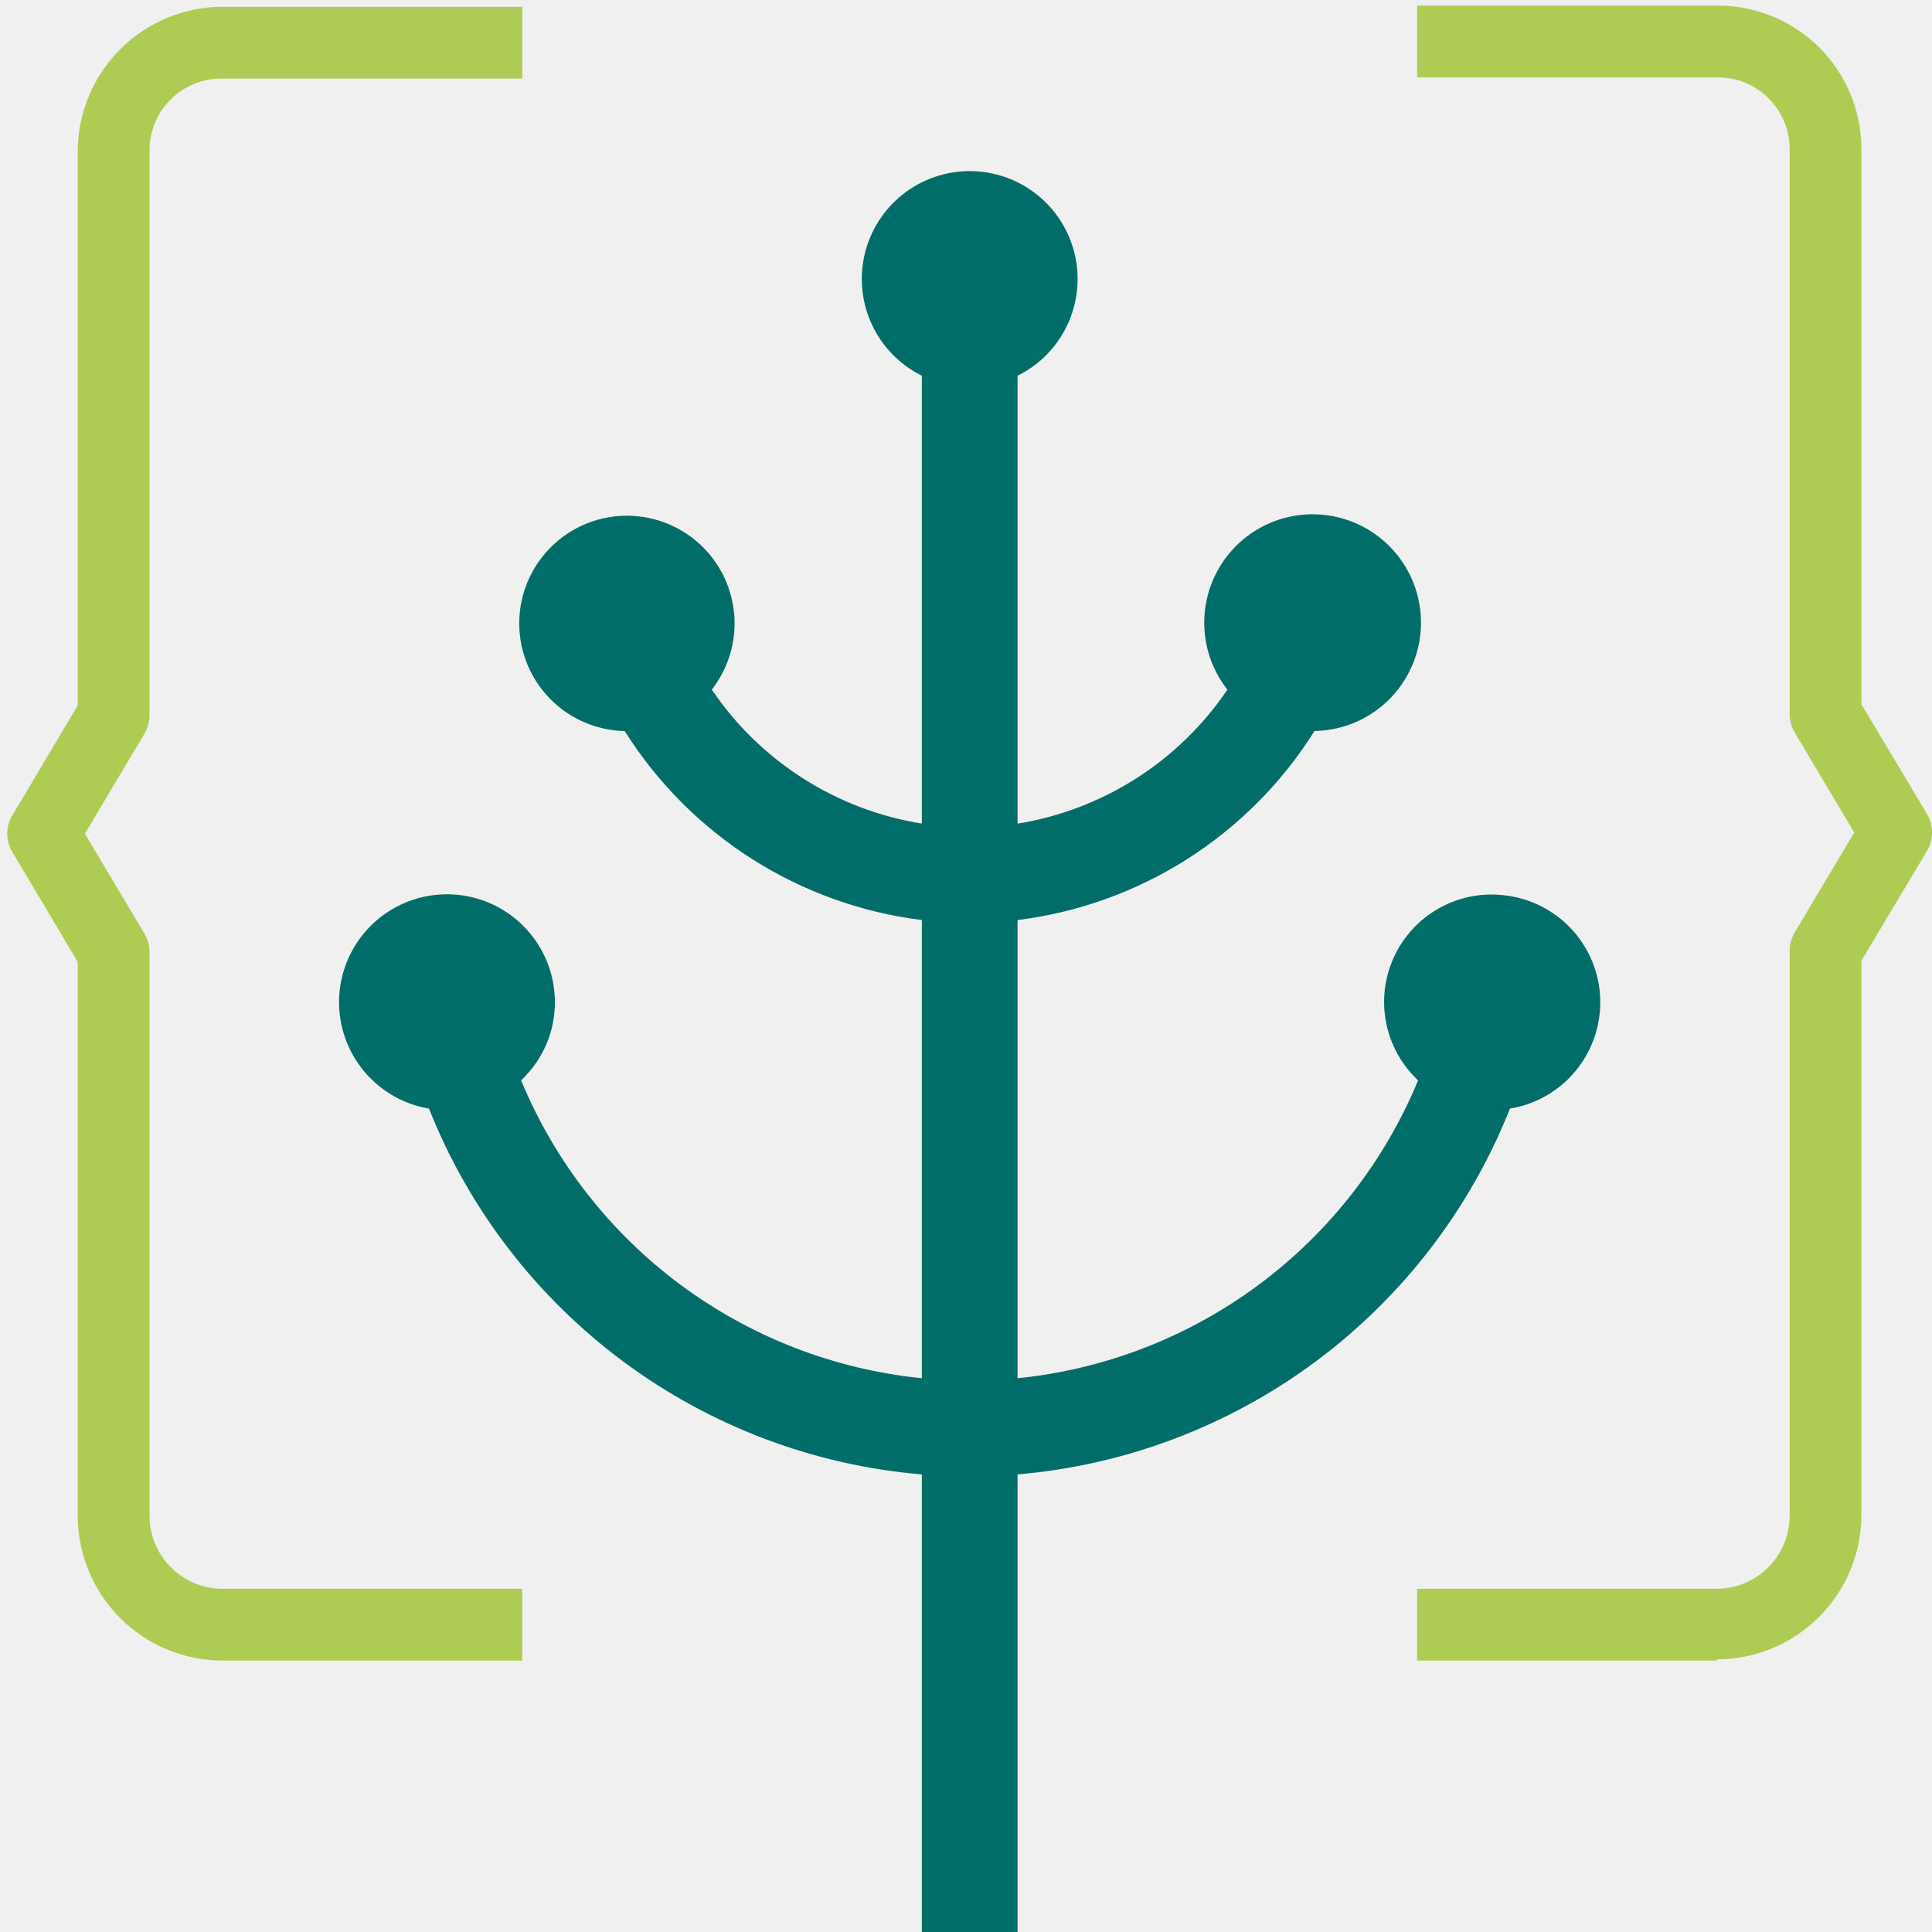
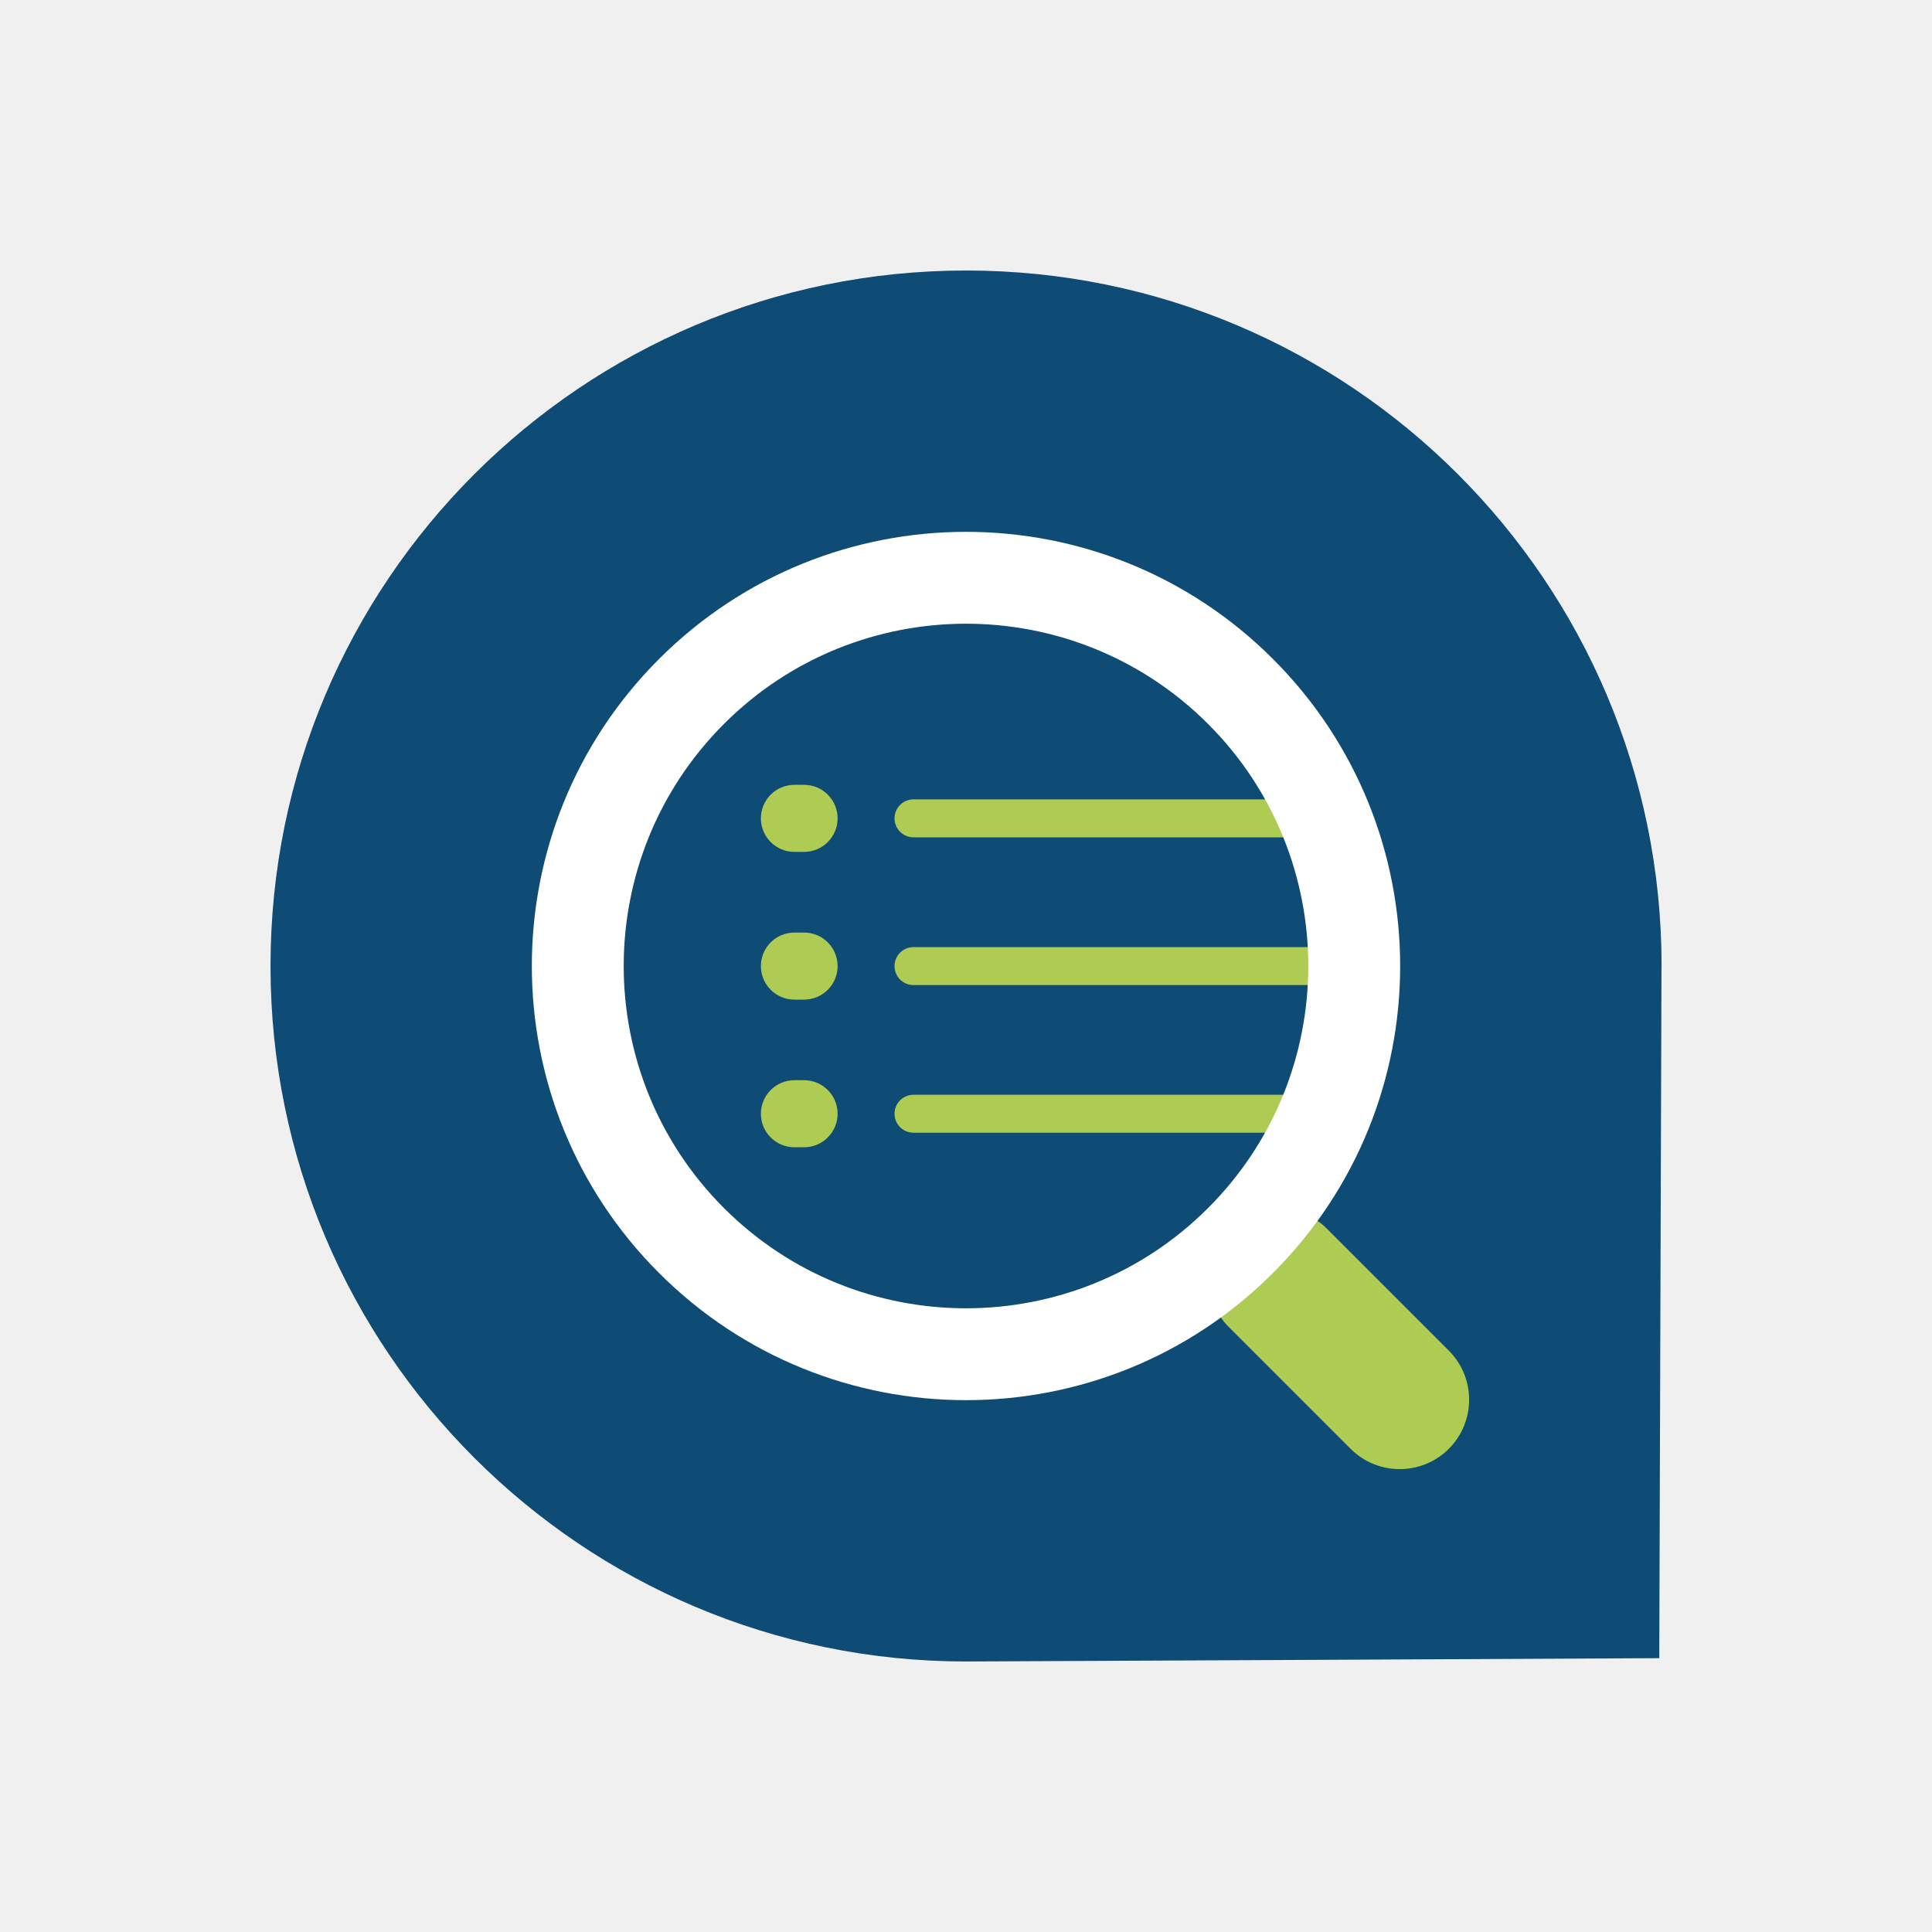
- <svg xmlns="http://www.w3.org/2000/svg" width="120" height="120" viewBox="0 0 120 120" fill="none">
-   <g clip-path="url(#clip0_603_9280)">
-     <path d="M32.44 103.141H13.819C11.448 103.137 9.175 102.199 7.492 100.53C5.808 98.861 4.851 96.595 4.828 94.224V59.747L0.771 52.925C0.559 52.581 0.447 52.185 0.447 51.781C0.447 51.377 0.559 50.981 0.771 50.637L4.828 43.816V9.338C4.851 6.967 5.808 4.702 7.492 3.033C9.175 1.363 11.448 0.425 13.819 0.421H32.44V4.88H13.819C13.227 4.87 12.639 4.978 12.09 5.197C11.54 5.417 11.04 5.744 10.618 6.159C10.196 6.574 9.861 7.069 9.633 7.614C9.404 8.16 9.286 8.746 9.286 9.338V44.425C9.288 44.828 9.18 45.223 8.974 45.569L5.274 51.781L8.974 57.993C9.179 58.34 9.287 58.735 9.286 59.137V94.224C9.309 95.412 9.797 96.544 10.644 97.377C11.491 98.21 12.63 98.679 13.819 98.683H32.44V103.141Z" fill="#AECC53" />
-     <path d="M106.626 103.141H88.02V98.683H106.626C107.814 98.679 108.954 98.21 109.801 97.377C110.648 96.544 111.135 95.412 111.158 94.224V59.063C111.158 58.66 111.266 58.265 111.47 57.919L115.171 51.707L111.47 45.495C111.264 45.149 111.156 44.753 111.158 44.351V9.264C111.159 8.672 111.041 8.086 110.812 7.54C110.584 6.994 110.248 6.499 109.827 6.084C109.405 5.669 108.904 5.343 108.355 5.123C107.805 4.903 107.217 4.795 106.626 4.805H88.02V0.347H106.626C107.803 0.337 108.971 0.561 110.061 1.004C111.151 1.448 112.143 2.103 112.979 2.932C113.815 3.761 114.478 4.747 114.931 5.834C115.384 6.921 115.617 8.086 115.617 9.264V43.741L119.689 50.562C119.893 50.909 120 51.304 120 51.707C120 52.109 119.893 52.504 119.689 52.851L115.617 59.672V94.15C115.597 96.522 114.641 98.79 112.957 100.46C111.273 102.13 108.997 103.067 106.626 103.067" fill="#AECC53" />
-     <path d="M93.371 55.6C91.978 55.447 90.573 55.736 89.355 56.426C88.136 57.116 87.165 58.172 86.58 59.445C85.995 60.717 85.824 62.142 86.094 63.516C86.363 64.891 87.058 66.145 88.08 67.103C85.992 72.147 82.576 76.531 78.196 79.788C73.815 83.046 68.634 85.056 63.203 85.605V57.146C66.955 56.68 70.557 55.384 73.747 53.354C76.937 51.323 79.635 48.608 81.645 45.406C83.163 45.379 84.628 44.841 85.801 43.878C86.974 42.914 87.787 41.583 88.108 40.099C88.43 38.615 88.24 37.066 87.57 35.704C86.9 34.342 85.79 33.246 84.418 32.594C83.047 31.943 81.496 31.774 80.017 32.114C78.538 32.455 77.217 33.286 76.269 34.472C75.322 35.658 74.803 37.13 74.797 38.648C74.791 40.166 75.298 41.641 76.236 42.835C74.746 45.037 72.821 46.912 70.579 48.343C68.338 49.774 65.828 50.732 63.203 51.157V23.337C64.558 22.666 65.647 21.557 66.292 20.189C66.937 18.822 67.101 17.276 66.757 15.803C66.412 14.331 65.58 13.018 64.396 12.079C63.211 11.139 61.743 10.627 60.23 10.627C58.718 10.627 57.25 11.139 56.066 12.079C54.881 13.018 54.049 14.331 53.704 15.803C53.36 17.276 53.523 18.822 54.169 20.189C54.814 21.557 55.903 22.666 57.258 23.337V51.157C54.631 50.733 52.118 49.776 49.874 48.345C47.63 46.914 45.703 45.038 44.21 42.835C45.137 41.648 45.636 40.182 45.626 38.676C45.616 37.17 45.099 35.711 44.156 34.536C43.214 33.361 41.903 32.539 40.435 32.202C38.967 31.865 37.428 32.033 36.068 32.68C34.708 33.326 33.605 34.413 32.94 35.764C32.274 37.115 32.084 38.651 32.4 40.124C32.717 41.596 33.52 42.919 34.682 43.878C35.844 44.836 37.295 45.375 38.801 45.406C40.815 48.608 43.516 51.322 46.709 53.353C49.901 55.383 53.504 56.679 57.258 57.146V85.605C51.825 85.057 46.641 83.048 42.258 79.79C37.875 76.532 34.457 72.148 32.366 67.103C33.112 66.405 33.686 65.544 34.045 64.588C34.403 63.632 34.535 62.605 34.432 61.589C34.309 60.346 33.841 59.161 33.08 58.169C32.32 57.178 31.297 56.418 30.128 55.977C28.958 55.536 27.689 55.43 26.463 55.673C25.237 55.915 24.103 56.495 23.189 57.348C22.275 58.201 21.618 59.292 21.292 60.498C20.966 61.705 20.983 62.978 21.343 64.175C21.702 65.372 22.389 66.445 23.326 67.272C24.263 68.099 25.412 68.648 26.645 68.856C29.13 75.116 33.312 80.558 38.719 84.572C44.127 88.586 50.547 91.013 57.258 91.579V120.514H63.203V91.579C69.908 91.006 76.321 88.576 81.723 84.563C87.125 80.549 91.302 75.111 93.787 68.856C95.39 68.595 96.843 67.758 97.874 66.504C98.906 65.249 99.445 63.663 99.392 62.039C99.34 60.416 98.698 58.867 97.587 57.682C96.477 56.498 94.972 55.758 93.356 55.6" fill="#006D69" />
+ <svg xmlns="http://www.w3.org/2000/svg" id="Layer_1" data-name="Layer 1" viewBox="0 0 209.75 209.76">
+   <defs>
+     <style>
+       .cls-1 {
+         fill: #fff;
+       }
+ 
+       .cls-2 {
+         fill: #0e4b75;
+       }
+ 
+       .cls-3 {
+         fill: #aecc53;
+       }
+     </style>
+   </defs>
+   <path class="cls-2" d="M180.4,104.88c0-41.71-33.81-75.51-75.51-75.51S29.37,63.18,29.37,104.88s33.81,75.51,75.51,75.51c2.48,0,75.27-.36,75.27-.36,0,0,.24-73.22,.24-75.15Z" />
+   <path class="cls-3" d="M157.3,157.3h0c-2.94,2.94-7.72,2.94-10.66,0l-13.34-13.34c-2.07-2.07-2.07-5.43,0-7.5l3.16-3.16c2.07-2.07,5.43-2.07,7.5,0l5.94,5.94,7.4,7.4c2.94,2.94,2.94,7.72,0,10.66Z" />
+   <g>
+     <g>
+       <path class="cls-3" d="M143.3,90.91h-44.12c-1.14,0-2.06-.92-2.06-2.06s.92-2.06,2.06-2.06h44.12c1.14,0,2.06,.92,2.06,2.06s-.92,2.06-2.06,2.06Z" />
+       <path class="cls-3" d="M143.3,106.95h-44.12c-1.14,0-2.06-.92-2.06-2.06s.92-2.06,2.06-2.06h44.12c1.14,0,2.06,.92,2.06,2.06s-.92,2.06-2.06,2.06Z" />
+       <path class="cls-3" d="M143.3,122.98h-44.12c-1.14,0-2.06-.92-2.06-2.06s.92-2.06,2.06-2.06h44.12c1.14,0,2.06,.92,2.06,2.06s-.92,2.06-2.06,2.06Z" />
+     </g>
+     <g>
+       <path class="cls-3" d="M87.3,92.49h-1.05c-2.01,0-3.64-1.63-3.64-3.64s1.63-3.64,3.64-3.64h1.05c2.01,0,3.64,1.63,3.64,3.64s-1.63,3.64-3.64,3.64Z" />
+       <path class="cls-3" d="M87.3,108.53h-1.05c-2.01,0-3.64-1.63-3.64-3.64s1.63-3.64,3.64-3.64h1.05c2.01,0,3.64,1.63,3.64,3.64s-1.63,3.64-3.64,3.64Z" />
+       <path class="cls-3" d="M87.3,124.56h-1.05c-2.01,0-3.64-1.63-3.64-3.64s1.63-3.64,3.64-3.64h1.05c2.01,0,3.64,1.63,3.64,3.64s-1.63,3.64-3.64,3.64Z" />
+     </g>
  </g>
-   <defs>
-     <clipPath id="clip0_603_9280">
-       <rect width="120" height="120" fill="white" />
-     </clipPath>
-   </defs>
+   <path class="cls-1" d="M138.21,71.55c-18.41-18.41-48.25-18.41-66.66,0-18.41,18.41-18.41,48.25,0,66.66,18.41,18.41,48.25,18.41,66.66,0,18.41-18.41,18.41-48.25,0-66.66Zm-7.05,59.61c-14.51,14.51-38.05,14.51-52.56,0-14.51-14.51-14.51-38.05,0-52.56,14.51-14.51,38.05-14.51,52.56,0,14.51,14.51,14.51,38.05,0,52.56Z" />
</svg>
